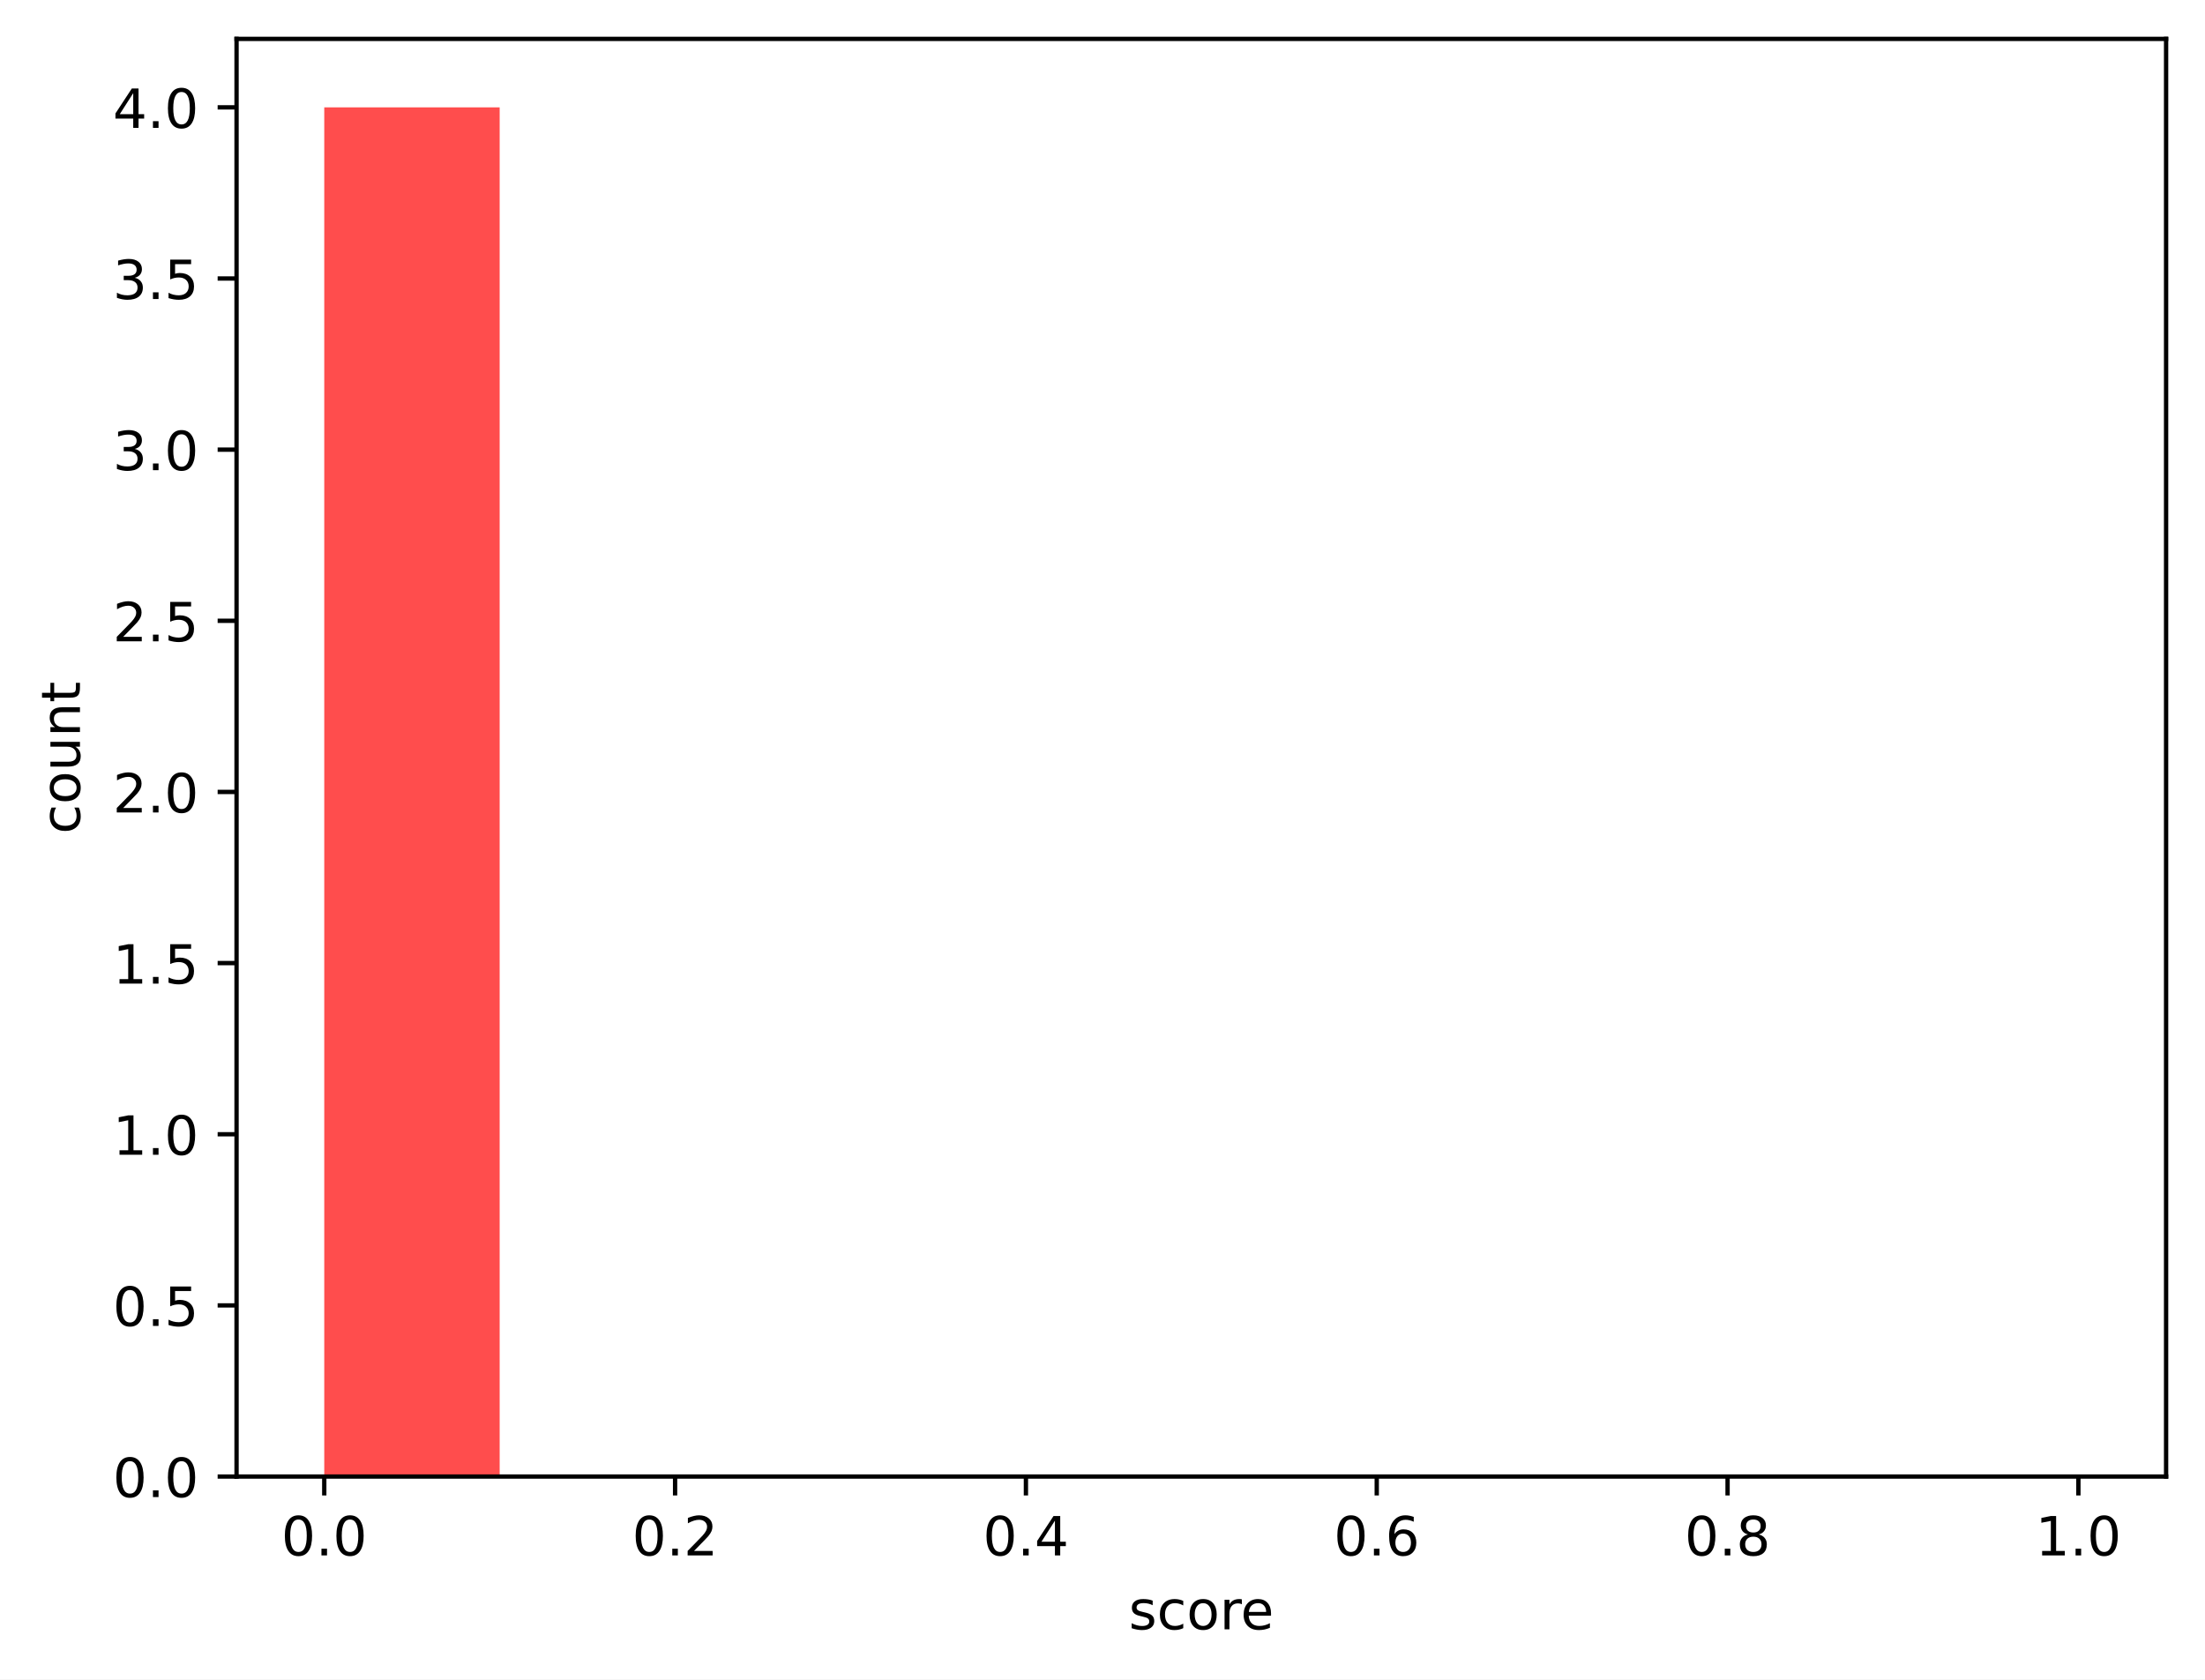
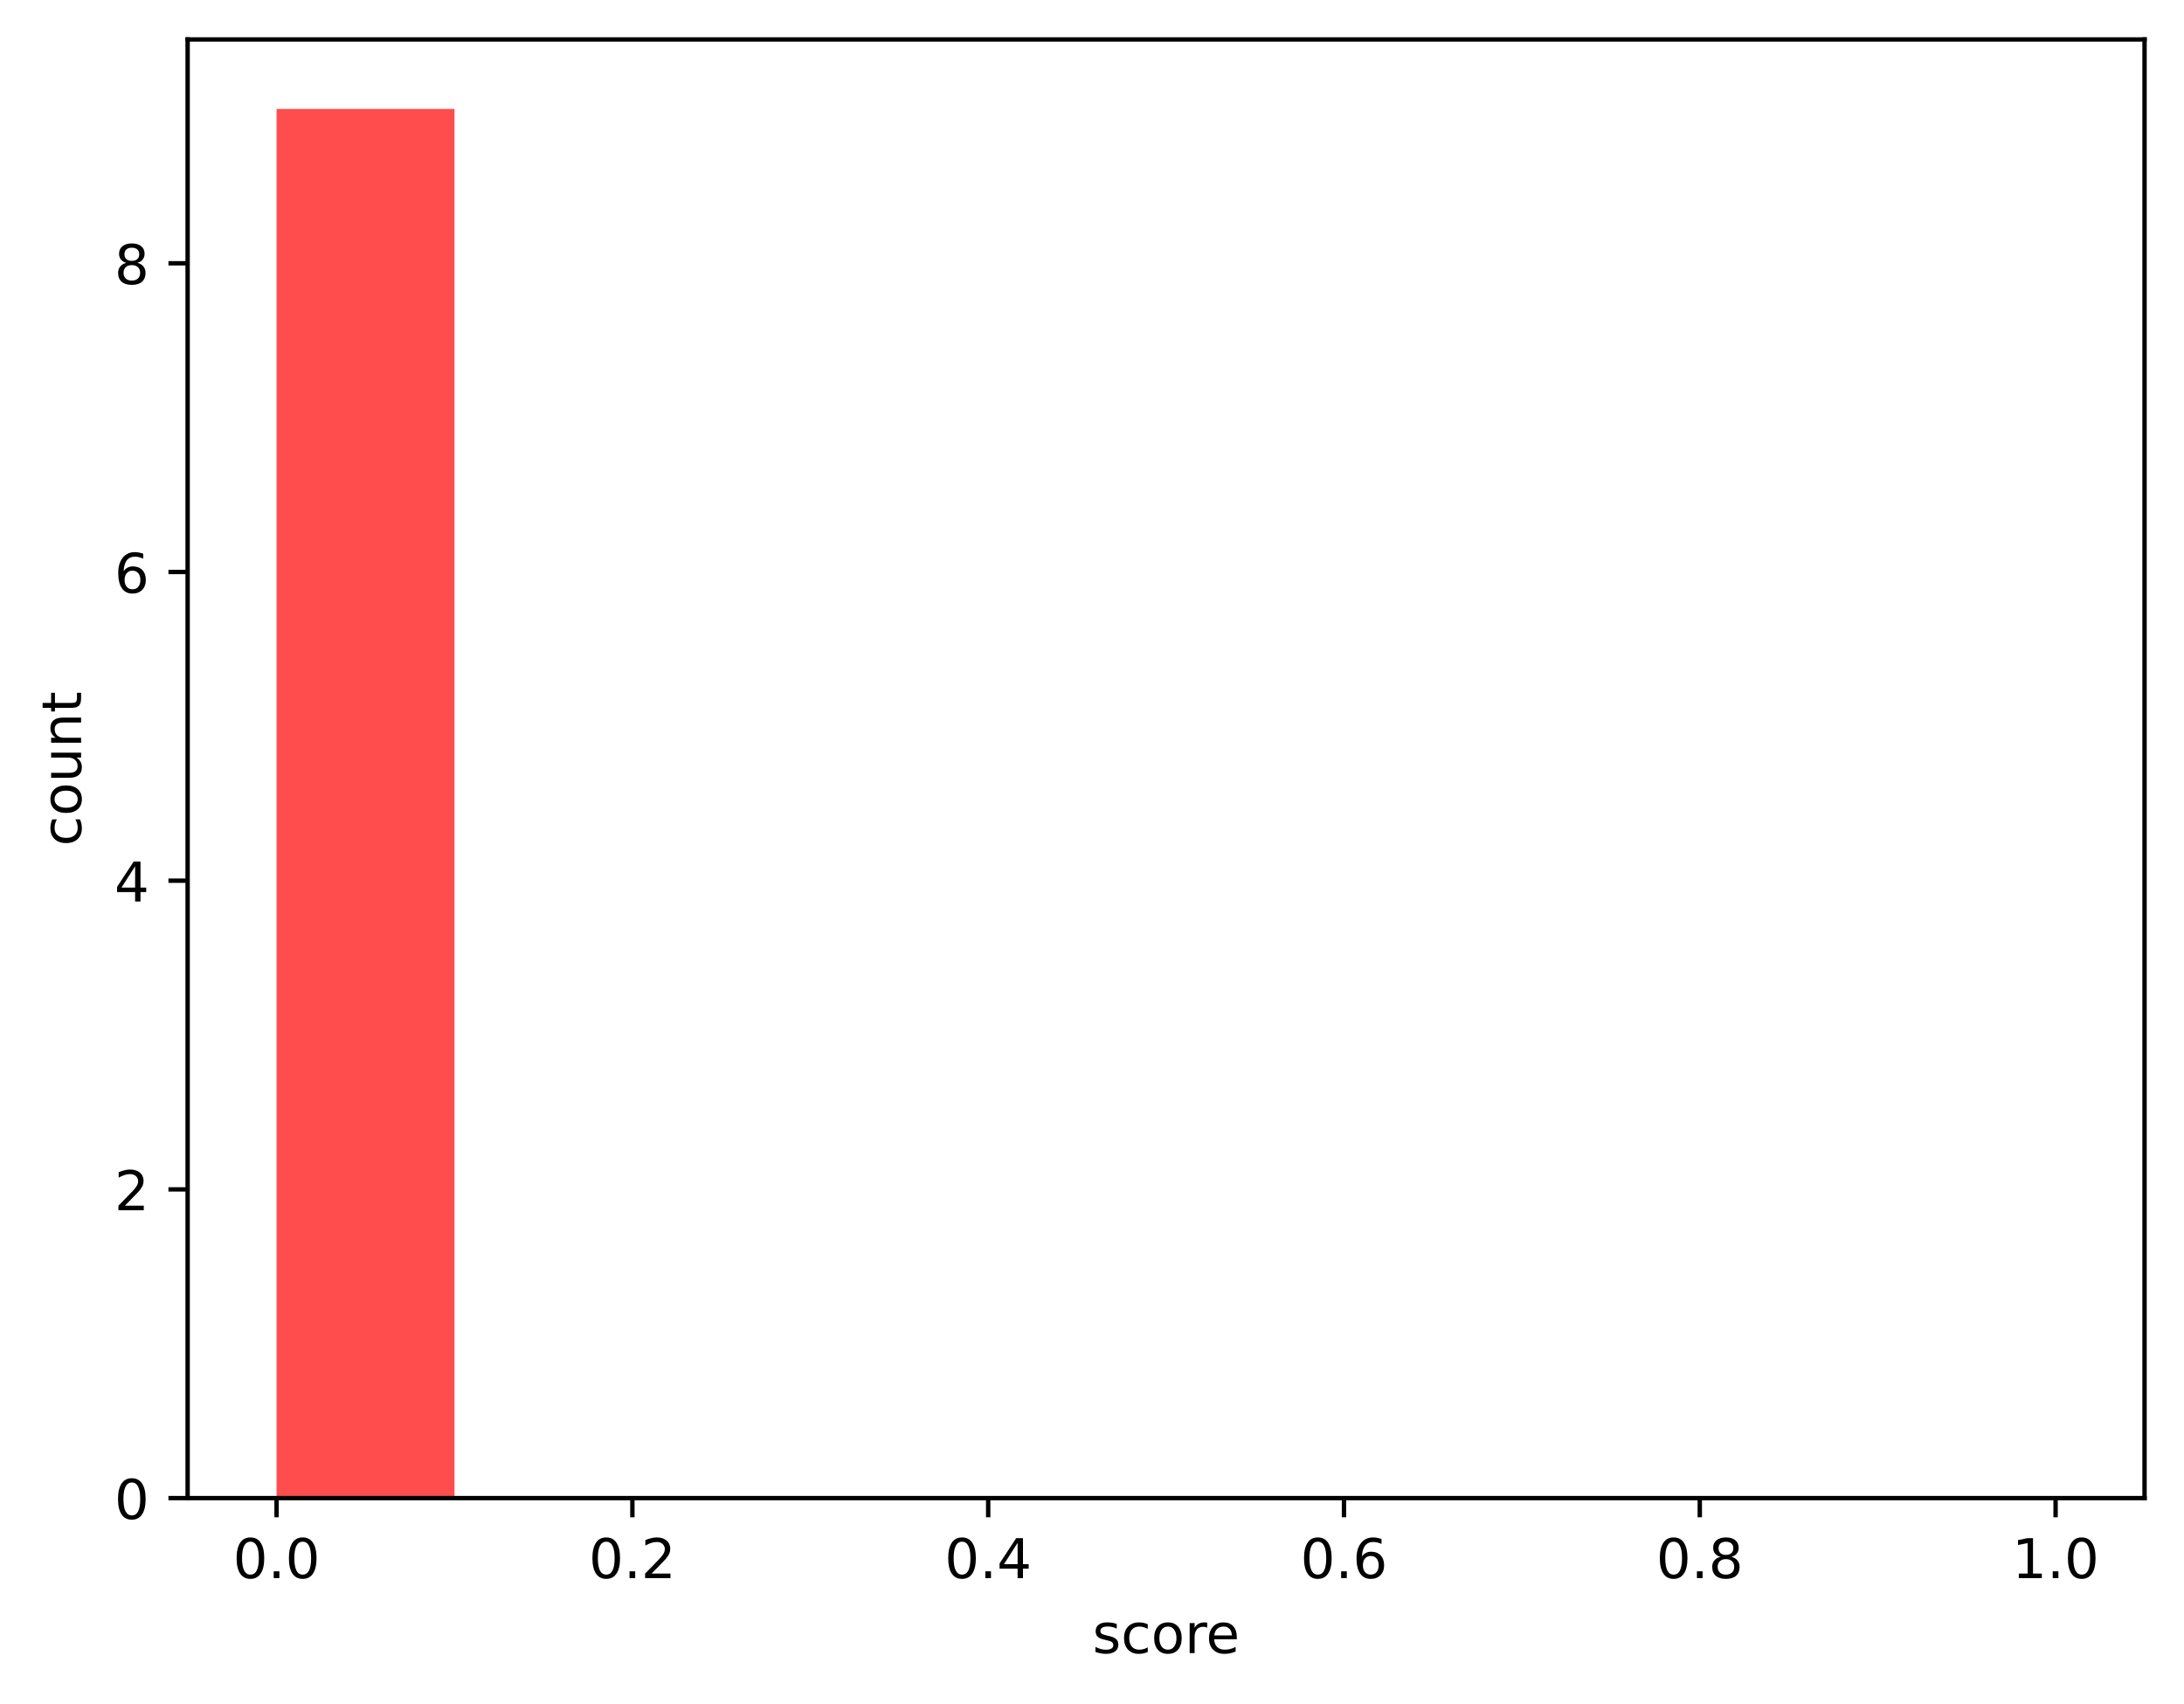
- <svg xmlns="http://www.w3.org/2000/svg" xmlns:xlink="http://www.w3.org/1999/xlink" width="408.101pt" height="310.868pt" viewBox="0 0 408.101 310.868" version="1.1">
+ <svg xmlns="http://www.w3.org/2000/svg" xmlns:xlink="http://www.w3.org/1999/xlink" width="398.561pt" height="310.868pt" viewBox="0 0 398.561 310.868" version="1.1">
  <defs>
    <style type="text/css">*{stroke-linejoin: round; stroke-linecap: butt}</style>
  </defs>
  <g id="figure_1">
    <g id="patch_1">
-       <path d="M 0 310.868  L 408.101 310.868  L 408.101 0  L 0 0  z " style="fill: #ffffff" />
+       <path d="M 0 310.868  L 398.561 310.868  L 398.561 0  L 0 0  z " style="fill: #ffffff" />
    </g>
    <g id="axes_1">
      <g id="patch_2">
-         <path d="M 43.781 273.312  L 400.901 273.312  L 400.901 7.2  L 43.781 7.2  z " style="fill: #ffffff" />
+         <path d="M 34.241 273.312  L 391.361 273.312  L 391.361 7.2  L 34.241 7.2  z " style="fill: #ffffff" />
      </g>
      <g id="patch_3">
-         <path d="M 60.014 273.312  L 92.479 273.312  L 92.479 19.872  L 60.014 19.872  z " clip-path="url(#p2b386b288a)" style="fill: #ff4d4d" />
+         <path d="M 50.473 273.312  L 82.939 273.312  L 82.939 19.872  L 50.473 19.872  z " clip-path="url(#pc46c6845b6)" style="fill: #ff4d4d" />
      </g>
      <g id="patch_4">
-         <path d="M 92.479 273.312  L 124.945 273.312  L 124.945 273.312  L 92.479 273.312  z " clip-path="url(#p2b386b288a)" style="fill: #ff6038" />
+         <path d="M 82.939 273.312  L 115.404 273.312  L 115.404 273.312  L 82.939 273.312  z " clip-path="url(#pc46c6845b6)" style="fill: #ff6038" />
      </g>
      <g id="patch_5">
-         <path d="M 124.945 273.312  L 157.41 273.312  L 157.41 273.312  L 124.945 273.312  z " clip-path="url(#p2b386b288a)" style="fill: #ff7e29" />
+         <path d="M 115.404 273.312  L 147.87 273.312  L 147.87 273.312  L 115.404 273.312  z " clip-path="url(#pc46c6845b6)" style="fill: #ff7e29" />
      </g>
      <g id="patch_6">
-         <path d="M 157.41 273.312  L 189.876 273.312  L 189.876 273.312  L 157.41 273.312  z " clip-path="url(#p2b386b288a)" style="fill: #ffa114" />
+         <path d="M 147.87 273.312  L 180.335 273.312  L 180.335 273.312  L 147.87 273.312  z " clip-path="url(#pc46c6845b6)" style="fill: #ffa114" />
      </g>
      <g id="patch_7">
-         <path d="M 189.876 273.312  L 222.341 273.312  L 222.341 273.312  L 189.876 273.312  z " clip-path="url(#p2b386b288a)" style="fill: #ffcd05" />
+         <path d="M 180.335 273.312  L 212.801 273.312  L 212.801 273.312  L 180.335 273.312  z " clip-path="url(#pc46c6845b6)" style="fill: #ffcd05" />
      </g>
      <g id="patch_8">
-         <path d="M 222.341 273.312  L 254.807 273.312  L 254.807 273.312  L 222.341 273.312  z " clip-path="url(#p2b386b288a)" style="fill: #f0f000" />
+         <path d="M 212.801 273.312  L 245.266 273.312  L 245.266 273.312  L 212.801 273.312  z " clip-path="url(#pc46c6845b6)" style="fill: #f0f000" />
      </g>
      <g id="patch_9">
-         <path d="M 254.807 273.312  L 287.272 273.312  L 287.272 273.312  L 254.807 273.312  z " clip-path="url(#p2b386b288a)" style="fill: #b4e000" />
+         <path d="M 245.266 273.312  L 277.732 273.312  L 277.732 273.312  L 245.266 273.312  z " clip-path="url(#pc46c6845b6)" style="fill: #b4e000" />
      </g>
      <g id="patch_10">
-         <path d="M 287.272 273.312  L 319.738 273.312  L 319.738 273.312  L 287.272 273.312  z " clip-path="url(#p2b386b288a)" style="fill: #7acc00" />
+         <path d="M 277.732 273.312  L 310.197 273.312  L 310.197 273.312  L 277.732 273.312  z " clip-path="url(#pc46c6845b6)" style="fill: #7acc00" />
      </g>
      <g id="patch_11">
-         <path d="M 319.738 273.312  L 352.203 273.312  L 352.203 273.312  L 319.738 273.312  z " clip-path="url(#p2b386b288a)" style="fill: #4bbd00" />
+         <path d="M 310.197 273.312  L 342.662 273.312  L 342.662 273.312  L 310.197 273.312  z " clip-path="url(#pc46c6845b6)" style="fill: #4bbd00" />
      </g>
      <g id="patch_12">
-         <path d="M 352.203 273.312  L 384.669 273.312  L 384.669 273.312  L 352.203 273.312  z " clip-path="url(#p2b386b288a)" style="fill: #22a800" />
+         <path d="M 342.662 273.312  L 375.128 273.312  L 375.128 273.312  L 342.662 273.312  z " clip-path="url(#pc46c6845b6)" style="fill: #22a800" />
      </g>
      <g id="matplotlib.axis_1">
        <g id="xtick_1">
          <g id="line2d_1">
            <defs>
-               <path id="mb5a07df564" d="M 0 0  L 0 3.5  " style="stroke: #000000; stroke-width: 0.8" />
-             </defs>
-             <g>
-               <use xlink:href="#mb5a07df564" x="60.014" y="273.312" style="stroke: #000000; stroke-width: 0.8" />
+               <path id="m5dde125f37" d="M 0 0  L 0 3.5  " style="stroke: #000000; stroke-width: 0.8" />
+             </defs>
+             <g>
+               <use xlink:href="#m5dde125f37" x="50.473" y="273.312" style="stroke: #000000; stroke-width: 0.8" />
            </g>
          </g>
          <g id="text_1">
-             <g transform="translate(52.06242 287.9104) scale(0.1 -0.1)">
+             <g transform="translate(42.52179 287.9104) scale(0.1 -0.1)">
              <defs>
                <path id="DejaVuSans-30" d="M 2034 4250  Q 1547 4250 1301 3770  Q 1056 3291 1056 2328  Q 1056 1369 1301 889  Q 1547 409 2034 409  Q 2525 409 2770 889  Q 3016 1369 3016 2328  Q 3016 3291 2770 3770  Q 2525 4250 2034 4250  z M 2034 4750  Q 2819 4750 3233 4129  Q 3647 3509 3647 2328  Q 3647 1150 3233 529  Q 2819 -91 2034 -91  Q 1250 -91 836 529  Q 422 1150 422 2328  Q 422 3509 836 4129  Q 1250 4750 2034 4750  z " transform="scale(0.015625)" />
                <path id="DejaVuSans-2e" d="M 684 794  L 1344 794  L 1344 0  L 684 0  L 684 794  z " transform="scale(0.015625)" />
              </defs>
              <use xlink:href="#DejaVuSans-30" />
              <use xlink:href="#DejaVuSans-2e" transform="translate(63.62305 0)" />
              <use xlink:href="#DejaVuSans-30" transform="translate(95.41016 0)" />
            </g>
          </g>
        </g>
        <g id="xtick_2">
          <g id="line2d_2">
            <g>
-               <use xlink:href="#mb5a07df564" x="124.945" y="273.312" style="stroke: #000000; stroke-width: 0.8" />
+               <use xlink:href="#m5dde125f37" x="115.404" y="273.312" style="stroke: #000000; stroke-width: 0.8" />
            </g>
          </g>
          <g id="text_2">
-             <g transform="translate(116.9933 287.9104) scale(0.1 -0.1)">
+             <g transform="translate(107.4527 287.9104) scale(0.1 -0.1)">
              <defs>
                <path id="DejaVuSans-32" d="M 1228 531  L 3431 531  L 3431 0  L 469 0  L 469 531  Q 828 903 1448 1529  Q 2069 2156 2228 2338  Q 2531 2678 2651 2914  Q 2772 3150 2772 3378  Q 2772 3750 2511 3984  Q 2250 4219 1831 4219  Q 1534 4219 1204 4116  Q 875 4013 500 3803  L 500 4441  Q 881 4594 1212 4672  Q 1544 4750 1819 4750  Q 2544 4750 2975 4387  Q 3406 4025 3406 3419  Q 3406 3131 3298 2873  Q 3191 2616 2906 2266  Q 2828 2175 2409 1742  Q 1991 1309 1228 531  z " transform="scale(0.015625)" />
              </defs>
              <use xlink:href="#DejaVuSans-30" />
              <use xlink:href="#DejaVuSans-2e" transform="translate(63.62305 0)" />
              <use xlink:href="#DejaVuSans-32" transform="translate(95.41016 0)" />
            </g>
          </g>
        </g>
        <g id="xtick_3">
          <g id="line2d_3">
            <g>
-               <use xlink:href="#mb5a07df564" x="189.876" y="273.312" style="stroke: #000000; stroke-width: 0.8" />
+               <use xlink:href="#m5dde125f37" x="180.335" y="273.312" style="stroke: #000000; stroke-width: 0.8" />
            </g>
          </g>
          <g id="text_3">
-             <g transform="translate(181.9242 287.9104) scale(0.1 -0.1)">
+             <g transform="translate(172.3836 287.9104) scale(0.1 -0.1)">
              <defs>
                <path id="DejaVuSans-34" d="M 2419 4116  L 825 1625  L 2419 1625  L 2419 4116  z M 2253 4666  L 3047 4666  L 3047 1625  L 3713 1625  L 3713 1100  L 3047 1100  L 3047 0  L 2419 0  L 2419 1100  L 313 1100  L 313 1709  L 2253 4666  z " transform="scale(0.015625)" />
              </defs>
              <use xlink:href="#DejaVuSans-30" />
              <use xlink:href="#DejaVuSans-2e" transform="translate(63.62305 0)" />
              <use xlink:href="#DejaVuSans-34" transform="translate(95.41016 0)" />
            </g>
          </g>
        </g>
        <g id="xtick_4">
          <g id="line2d_4">
            <g>
-               <use xlink:href="#mb5a07df564" x="254.807" y="273.312" style="stroke: #000000; stroke-width: 0.8" />
+               <use xlink:href="#m5dde125f37" x="245.266" y="273.312" style="stroke: #000000; stroke-width: 0.8" />
            </g>
          </g>
          <g id="text_4">
-             <g transform="translate(246.8551 287.9104) scale(0.1 -0.1)">
+             <g transform="translate(237.3145 287.9104) scale(0.1 -0.1)">
              <defs>
                <path id="DejaVuSans-36" d="M 2113 2584  Q 1688 2584 1439 2293  Q 1191 2003 1191 1497  Q 1191 994 1439 701  Q 1688 409 2113 409  Q 2538 409 2786 701  Q 3034 994 3034 1497  Q 3034 2003 2786 2293  Q 2538 2584 2113 2584  z M 3366 4563  L 3366 3988  Q 3128 4100 2886 4159  Q 2644 4219 2406 4219  Q 1781 4219 1451 3797  Q 1122 3375 1075 2522  Q 1259 2794 1537 2939  Q 1816 3084 2150 3084  Q 2853 3084 3261 2657  Q 3669 2231 3669 1497  Q 3669 778 3244 343  Q 2819 -91 2113 -91  Q 1303 -91 875 529  Q 447 1150 447 2328  Q 447 3434 972 4092  Q 1497 4750 2381 4750  Q 2619 4750 2861 4703  Q 3103 4656 3366 4563  z " transform="scale(0.015625)" />
              </defs>
              <use xlink:href="#DejaVuSans-30" />
              <use xlink:href="#DejaVuSans-2e" transform="translate(63.62305 0)" />
              <use xlink:href="#DejaVuSans-36" transform="translate(95.41016 0)" />
            </g>
          </g>
        </g>
        <g id="xtick_5">
          <g id="line2d_5">
            <g>
-               <use xlink:href="#mb5a07df564" x="319.738" y="273.312" style="stroke: #000000; stroke-width: 0.8" />
+               <use xlink:href="#m5dde125f37" x="310.197" y="273.312" style="stroke: #000000; stroke-width: 0.8" />
            </g>
          </g>
          <g id="text_5">
-             <g transform="translate(311.7861 287.9104) scale(0.1 -0.1)">
+             <g transform="translate(302.2454 287.9104) scale(0.1 -0.1)">
              <defs>
                <path id="DejaVuSans-38" d="M 2034 2216  Q 1584 2216 1326 1975  Q 1069 1734 1069 1313  Q 1069 891 1326 650  Q 1584 409 2034 409  Q 2484 409 2743 651  Q 3003 894 3003 1313  Q 3003 1734 2745 1975  Q 2488 2216 2034 2216  z M 1403 2484  Q 997 2584 770 2862  Q 544 3141 544 3541  Q 544 4100 942 4425  Q 1341 4750 2034 4750  Q 2731 4750 3128 4425  Q 3525 4100 3525 3541  Q 3525 3141 3298 2862  Q 3072 2584 2669 2484  Q 3125 2378 3379 2068  Q 3634 1759 3634 1313  Q 3634 634 3220 271  Q 2806 -91 2034 -91  Q 1263 -91 848 271  Q 434 634 434 1313  Q 434 1759 690 2068  Q 947 2378 1403 2484  z M 1172 3481  Q 1172 3119 1398 2916  Q 1625 2713 2034 2713  Q 2441 2713 2670 2916  Q 2900 3119 2900 3481  Q 2900 3844 2670 4047  Q 2441 4250 2034 4250  Q 1625 4250 1398 4047  Q 1172 3844 1172 3481  z " transform="scale(0.015625)" />
              </defs>
              <use xlink:href="#DejaVuSans-30" />
              <use xlink:href="#DejaVuSans-2e" transform="translate(63.62305 0)" />
              <use xlink:href="#DejaVuSans-38" transform="translate(95.41016 0)" />
            </g>
          </g>
        </g>
        <g id="xtick_6">
          <g id="line2d_6">
            <g>
-               <use xlink:href="#mb5a07df564" x="384.669" y="273.312" style="stroke: #000000; stroke-width: 0.8" />
+               <use xlink:href="#m5dde125f37" x="375.128" y="273.312" style="stroke: #000000; stroke-width: 0.8" />
            </g>
          </g>
          <g id="text_6">
-             <g transform="translate(376.717 287.9104) scale(0.1 -0.1)">
+             <g transform="translate(367.1763 287.9104) scale(0.1 -0.1)">
              <defs>
                <path id="DejaVuSans-31" d="M 794 531  L 1825 531  L 1825 4091  L 703 3866  L 703 4441  L 1819 4666  L 2450 4666  L 2450 531  L 3481 531  L 3481 0  L 794 0  L 794 531  z " transform="scale(0.015625)" />
              </defs>
              <use xlink:href="#DejaVuSans-31" />
              <use xlink:href="#DejaVuSans-2e" transform="translate(63.62305 0)" />
              <use xlink:href="#DejaVuSans-30" transform="translate(95.41016 0)" />
            </g>
          </g>
        </g>
        <g id="text_7">
-           <g transform="translate(208.9084 301.5886) scale(0.1 -0.1)">
+           <g transform="translate(199.3678 301.5886) scale(0.1 -0.1)">
            <defs>
              <path id="DejaVuSans-73" d="M 2834 3397  L 2834 2853  Q 2591 2978 2328 3040  Q 2066 3103 1784 3103  Q 1356 3103 1142 2972  Q 928 2841 928 2578  Q 928 2378 1081 2264  Q 1234 2150 1697 2047  L 1894 2003  Q 2506 1872 2764 1633  Q 3022 1394 3022 966  Q 3022 478 2636 193  Q 2250 -91 1575 -91  Q 1294 -91 989 -36  Q 684 19 347 128  L 347 722  Q 666 556 975 473  Q 1284 391 1588 391  Q 1994 391 2212 530  Q 2431 669 2431 922  Q 2431 1156 2273 1281  Q 2116 1406 1581 1522  L 1381 1569  Q 847 1681 609 1914  Q 372 2147 372 2553  Q 372 3047 722 3315  Q 1072 3584 1716 3584  Q 2034 3584 2315 3537  Q 2597 3491 2834 3397  z " transform="scale(0.015625)" />
              <path id="DejaVuSans-63" d="M 3122 3366  L 3122 2828  Q 2878 2963 2633 3030  Q 2388 3097 2138 3097  Q 1578 3097 1268 2742  Q 959 2388 959 1747  Q 959 1106 1268 751  Q 1578 397 2138 397  Q 2388 397 2633 464  Q 2878 531 3122 666  L 3122 134  Q 2881 22 2623 -34  Q 2366 -91 2075 -91  Q 1284 -91 818 406  Q 353 903 353 1747  Q 353 2603 823 3093  Q 1294 3584 2113 3584  Q 2378 3584 2631 3529  Q 2884 3475 3122 3366  z " transform="scale(0.015625)" />
              <path id="DejaVuSans-6f" d="M 1959 3097  Q 1497 3097 1228 2736  Q 959 2375 959 1747  Q 959 1119 1226 758  Q 1494 397 1959 397  Q 2419 397 2687 759  Q 2956 1122 2956 1747  Q 2956 2369 2687 2733  Q 2419 3097 1959 3097  z M 1959 3584  Q 2709 3584 3137 3096  Q 3566 2609 3566 1747  Q 3566 888 3137 398  Q 2709 -91 1959 -91  Q 1206 -91 779 398  Q 353 888 353 1747  Q 353 2609 779 3096  Q 1206 3584 1959 3584  z " transform="scale(0.015625)" />
              <path id="DejaVuSans-72" d="M 2631 2963  Q 2534 3019 2420 3045  Q 2306 3072 2169 3072  Q 1681 3072 1420 2755  Q 1159 2438 1159 1844  L 1159 0  L 581 0  L 581 3500  L 1159 3500  L 1159 2956  Q 1341 3275 1631 3429  Q 1922 3584 2338 3584  Q 2397 3584 2469 3576  Q 2541 3569 2628 3553  L 2631 2963  z " transform="scale(0.015625)" />
              <path id="DejaVuSans-65" d="M 3597 1894  L 3597 1613  L 953 1613  Q 991 1019 1311 708  Q 1631 397 2203 397  Q 2534 397 2845 478  Q 3156 559 3463 722  L 3463 178  Q 3153 47 2828 -22  Q 2503 -91 2169 -91  Q 1331 -91 842 396  Q 353 884 353 1716  Q 353 2575 817 3079  Q 1281 3584 2069 3584  Q 2775 3584 3186 3129  Q 3597 2675 3597 1894  z M 3022 2063  Q 3016 2534 2758 2815  Q 2500 3097 2075 3097  Q 1594 3097 1305 2825  Q 1016 2553 972 2059  L 3022 2063  z " transform="scale(0.015625)" />
            </defs>
            <use xlink:href="#DejaVuSans-73" />
            <use xlink:href="#DejaVuSans-63" transform="translate(52.09961 0)" />
            <use xlink:href="#DejaVuSans-6f" transform="translate(107.0801 0)" />
            <use xlink:href="#DejaVuSans-72" transform="translate(168.2617 0)" />
            <use xlink:href="#DejaVuSans-65" transform="translate(207.125 0)" />
          </g>
        </g>
      </g>
      <g id="matplotlib.axis_2">
        <g id="ytick_1">
          <g id="line2d_7">
            <defs>
-               <path id="md0d729ae0e" d="M 0 0  L -3.5 0  " style="stroke: #000000; stroke-width: 0.8" />
-             </defs>
-             <g>
-               <use xlink:href="#md0d729ae0e" x="43.781" y="273.312" style="stroke: #000000; stroke-width: 0.8" />
+               <path id="made50af90f" d="M 0 0  L -3.5 0  " style="stroke: #000000; stroke-width: 0.8" />
+             </defs>
+             <g>
+               <use xlink:href="#made50af90f" x="34.241" y="273.312" style="stroke: #000000; stroke-width: 0.8" />
            </g>
          </g>
          <g id="text_8">
            <g transform="translate(20.87813 277.1112) scale(0.1 -0.1)">
              <use xlink:href="#DejaVuSans-30" />
-               <use xlink:href="#DejaVuSans-2e" transform="translate(63.62305 0)" />
-               <use xlink:href="#DejaVuSans-30" transform="translate(95.41016 0)" />
            </g>
          </g>
        </g>
        <g id="ytick_2">
          <g id="line2d_8">
            <g>
-               <use xlink:href="#md0d729ae0e" x="43.781" y="241.632" style="stroke: #000000; stroke-width: 0.8" />
+               <use xlink:href="#made50af90f" x="34.241" y="216.992" style="stroke: #000000; stroke-width: 0.8" />
            </g>
          </g>
          <g id="text_9">
-             <g transform="translate(20.87813 245.4312) scale(0.1 -0.1)">
-               <defs>
-                 <path id="DejaVuSans-35" d="M 691 4666  L 3169 4666  L 3169 4134  L 1269 4134  L 1269 2991  Q 1406 3038 1543 3061  Q 1681 3084 1819 3084  Q 2600 3084 3056 2656  Q 3513 2228 3513 1497  Q 3513 744 3044 326  Q 2575 -91 1722 -91  Q 1428 -91 1123 -41  Q 819 9 494 109  L 494 744  Q 775 591 1075 516  Q 1375 441 1709 441  Q 2250 441 2565 725  Q 2881 1009 2881 1497  Q 2881 1984 2565 2268  Q 2250 2553 1709 2553  Q 1456 2553 1204 2497  Q 953 2441 691 2322  L 691 4666  z " transform="scale(0.015625)" />
-               </defs>
-               <use xlink:href="#DejaVuSans-30" />
-               <use xlink:href="#DejaVuSans-2e" transform="translate(63.62305 0)" />
-               <use xlink:href="#DejaVuSans-35" transform="translate(95.41016 0)" />
+             <g transform="translate(20.87813 220.7912) scale(0.1 -0.1)">
+               <use xlink:href="#DejaVuSans-32" />
            </g>
          </g>
        </g>
        <g id="ytick_3">
          <g id="line2d_9">
            <g>
-               <use xlink:href="#md0d729ae0e" x="43.781" y="209.952" style="stroke: #000000; stroke-width: 0.8" />
+               <use xlink:href="#made50af90f" x="34.241" y="160.672" style="stroke: #000000; stroke-width: 0.8" />
            </g>
          </g>
          <g id="text_10">
-             <g transform="translate(20.87813 213.7512) scale(0.1 -0.1)">
-               <use xlink:href="#DejaVuSans-31" />
-               <use xlink:href="#DejaVuSans-2e" transform="translate(63.62305 0)" />
-               <use xlink:href="#DejaVuSans-30" transform="translate(95.41016 0)" />
+             <g transform="translate(20.87813 164.4712) scale(0.1 -0.1)">
+               <use xlink:href="#DejaVuSans-34" />
            </g>
          </g>
        </g>
        <g id="ytick_4">
          <g id="line2d_10">
            <g>
-               <use xlink:href="#md0d729ae0e" x="43.781" y="178.272" style="stroke: #000000; stroke-width: 0.8" />
+               <use xlink:href="#made50af90f" x="34.241" y="104.352" style="stroke: #000000; stroke-width: 0.8" />
            </g>
          </g>
          <g id="text_11">
-             <g transform="translate(20.87813 182.0712) scale(0.1 -0.1)">
-               <use xlink:href="#DejaVuSans-31" />
-               <use xlink:href="#DejaVuSans-2e" transform="translate(63.62305 0)" />
-               <use xlink:href="#DejaVuSans-35" transform="translate(95.41016 0)" />
+             <g transform="translate(20.87813 108.1512) scale(0.1 -0.1)">
+               <use xlink:href="#DejaVuSans-36" />
            </g>
          </g>
        </g>
        <g id="ytick_5">
          <g id="line2d_11">
            <g>
-               <use xlink:href="#md0d729ae0e" x="43.781" y="146.592" style="stroke: #000000; stroke-width: 0.8" />
+               <use xlink:href="#made50af90f" x="34.241" y="48.032" style="stroke: #000000; stroke-width: 0.8" />
            </g>
          </g>
          <g id="text_12">
-             <g transform="translate(20.87813 150.3912) scale(0.1 -0.1)">
-               <use xlink:href="#DejaVuSans-32" />
-               <use xlink:href="#DejaVuSans-2e" transform="translate(63.62305 0)" />
-               <use xlink:href="#DejaVuSans-30" transform="translate(95.41016 0)" />
-             </g>
-           </g>
-         </g>
-         <g id="ytick_6">
-           <g id="line2d_12">
-             <g>
-               <use xlink:href="#md0d729ae0e" x="43.781" y="114.912" style="stroke: #000000; stroke-width: 0.8" />
-             </g>
-           </g>
-           <g id="text_13">
-             <g transform="translate(20.87813 118.7112) scale(0.1 -0.1)">
-               <use xlink:href="#DejaVuSans-32" />
-               <use xlink:href="#DejaVuSans-2e" transform="translate(63.62305 0)" />
-               <use xlink:href="#DejaVuSans-35" transform="translate(95.41016 0)" />
-             </g>
-           </g>
-         </g>
-         <g id="ytick_7">
-           <g id="line2d_13">
-             <g>
-               <use xlink:href="#md0d729ae0e" x="43.781" y="83.232" style="stroke: #000000; stroke-width: 0.8" />
-             </g>
-           </g>
-           <g id="text_14">
-             <g transform="translate(20.87813 87.03122) scale(0.1 -0.1)">
-               <defs>
-                 <path id="DejaVuSans-33" d="M 2597 2516  Q 3050 2419 3304 2112  Q 3559 1806 3559 1356  Q 3559 666 3084 287  Q 2609 -91 1734 -91  Q 1441 -91 1130 -33  Q 819 25 488 141  L 488 750  Q 750 597 1062 519  Q 1375 441 1716 441  Q 2309 441 2620 675  Q 2931 909 2931 1356  Q 2931 1769 2642 2001  Q 2353 2234 1838 2234  L 1294 2234  L 1294 2753  L 1863 2753  Q 2328 2753 2575 2939  Q 2822 3125 2822 3475  Q 2822 3834 2567 4026  Q 2313 4219 1838 4219  Q 1578 4219 1281 4162  Q 984 4106 628 3988  L 628 4550  Q 988 4650 1302 4700  Q 1616 4750 1894 4750  Q 2613 4750 3031 4423  Q 3450 4097 3450 3541  Q 3450 3153 3228 2886  Q 3006 2619 2597 2516  z " transform="scale(0.015625)" />
-               </defs>
-               <use xlink:href="#DejaVuSans-33" />
-               <use xlink:href="#DejaVuSans-2e" transform="translate(63.62305 0)" />
-               <use xlink:href="#DejaVuSans-30" transform="translate(95.41016 0)" />
-             </g>
-           </g>
-         </g>
-         <g id="ytick_8">
-           <g id="line2d_14">
-             <g>
-               <use xlink:href="#md0d729ae0e" x="43.781" y="51.552" style="stroke: #000000; stroke-width: 0.8" />
-             </g>
-           </g>
-           <g id="text_15">
-             <g transform="translate(20.87813 55.35122) scale(0.1 -0.1)">
-               <use xlink:href="#DejaVuSans-33" />
-               <use xlink:href="#DejaVuSans-2e" transform="translate(63.62305 0)" />
-               <use xlink:href="#DejaVuSans-35" transform="translate(95.41016 0)" />
-             </g>
-           </g>
-         </g>
-         <g id="ytick_9">
-           <g id="line2d_15">
-             <g>
-               <use xlink:href="#md0d729ae0e" x="43.781" y="19.872" style="stroke: #000000; stroke-width: 0.8" />
-             </g>
-           </g>
-           <g id="text_16">
-             <g transform="translate(20.87813 23.67122) scale(0.1 -0.1)">
-               <use xlink:href="#DejaVuSans-34" />
-               <use xlink:href="#DejaVuSans-2e" transform="translate(63.62305 0)" />
-               <use xlink:href="#DejaVuSans-30" transform="translate(95.41016 0)" />
-             </g>
-           </g>
-         </g>
-         <g id="text_17">
+             <g transform="translate(20.87813 51.83122) scale(0.1 -0.1)">
+               <use xlink:href="#DejaVuSans-38" />
+             </g>
+           </g>
+         </g>
+         <g id="text_13">
          <g transform="translate(14.79844 154.3622) rotate(-90) scale(0.1 -0.1)">
            <defs>
              <path id="DejaVuSans-75" d="M 544 1381  L 544 3500  L 1119 3500  L 1119 1403  Q 1119 906 1312 657  Q 1506 409 1894 409  Q 2359 409 2629 706  Q 2900 1003 2900 1516  L 2900 3500  L 3475 3500  L 3475 0  L 2900 0  L 2900 538  Q 2691 219 2414 64  Q 2138 -91 1772 -91  Q 1169 -91 856 284  Q 544 659 544 1381  z M 1991 3584  L 1991 3584  z " transform="scale(0.015625)" />
              <path id="DejaVuSans-6e" d="M 3513 2113  L 3513 0  L 2938 0  L 2938 2094  Q 2938 2591 2744 2837  Q 2550 3084 2163 3084  Q 1697 3084 1428 2787  Q 1159 2491 1159 1978  L 1159 0  L 581 0  L 581 3500  L 1159 3500  L 1159 2956  Q 1366 3272 1645 3428  Q 1925 3584 2291 3584  Q 2894 3584 3203 3211  Q 3513 2838 3513 2113  z " transform="scale(0.015625)" />
              <path id="DejaVuSans-74" d="M 1172 4494  L 1172 3500  L 2356 3500  L 2356 3053  L 1172 3053  L 1172 1153  Q 1172 725 1289 603  Q 1406 481 1766 481  L 2356 481  L 2356 0  L 1766 0  Q 1100 0 847 248  Q 594 497 594 1153  L 594 3053  L 172 3053  L 172 3500  L 594 3500  L 594 4494  L 1172 4494  z " transform="scale(0.015625)" />
            </defs>
            <use xlink:href="#DejaVuSans-63" />
            <use xlink:href="#DejaVuSans-6f" transform="translate(54.98047 0)" />
            <use xlink:href="#DejaVuSans-75" transform="translate(116.1621 0)" />
            <use xlink:href="#DejaVuSans-6e" transform="translate(179.541 0)" />
            <use xlink:href="#DejaVuSans-74" transform="translate(242.9199 0)" />
          </g>
        </g>
      </g>
      <g id="patch_13">
-         <path d="M 43.781 273.312  L 43.781 7.2  " style="fill: none; stroke: #000000; stroke-width: 0.8; stroke-linejoin: miter; stroke-linecap: square" />
+         <path d="M 34.241 273.312  L 34.241 7.2  " style="fill: none; stroke: #000000; stroke-width: 0.8; stroke-linejoin: miter; stroke-linecap: square" />
      </g>
      <g id="patch_14">
-         <path d="M 400.901 273.312  L 400.901 7.2  " style="fill: none; stroke: #000000; stroke-width: 0.8; stroke-linejoin: miter; stroke-linecap: square" />
+         <path d="M 391.361 273.312  L 391.361 7.2  " style="fill: none; stroke: #000000; stroke-width: 0.8; stroke-linejoin: miter; stroke-linecap: square" />
      </g>
      <g id="patch_15">
-         <path d="M 43.781 273.312  L 400.901 273.312  " style="fill: none; stroke: #000000; stroke-width: 0.8; stroke-linejoin: miter; stroke-linecap: square" />
+         <path d="M 34.241 273.312  L 391.361 273.312  " style="fill: none; stroke: #000000; stroke-width: 0.8; stroke-linejoin: miter; stroke-linecap: square" />
      </g>
      <g id="patch_16">
-         <path d="M 43.781 7.2  L 400.901 7.2  " style="fill: none; stroke: #000000; stroke-width: 0.8; stroke-linejoin: miter; stroke-linecap: square" />
+         <path d="M 34.241 7.2  L 391.361 7.2  " style="fill: none; stroke: #000000; stroke-width: 0.8; stroke-linejoin: miter; stroke-linecap: square" />
      </g>
    </g>
  </g>
  <defs>
-     <clipPath id="p2b386b288a">
-       <rect x="43.781" y="7.2" width="357.12" height="266.112" />
+     <clipPath id="pc46c6845b6">
+       <rect x="34.241" y="7.2" width="357.12" height="266.112" />
    </clipPath>
  </defs>
</svg>
